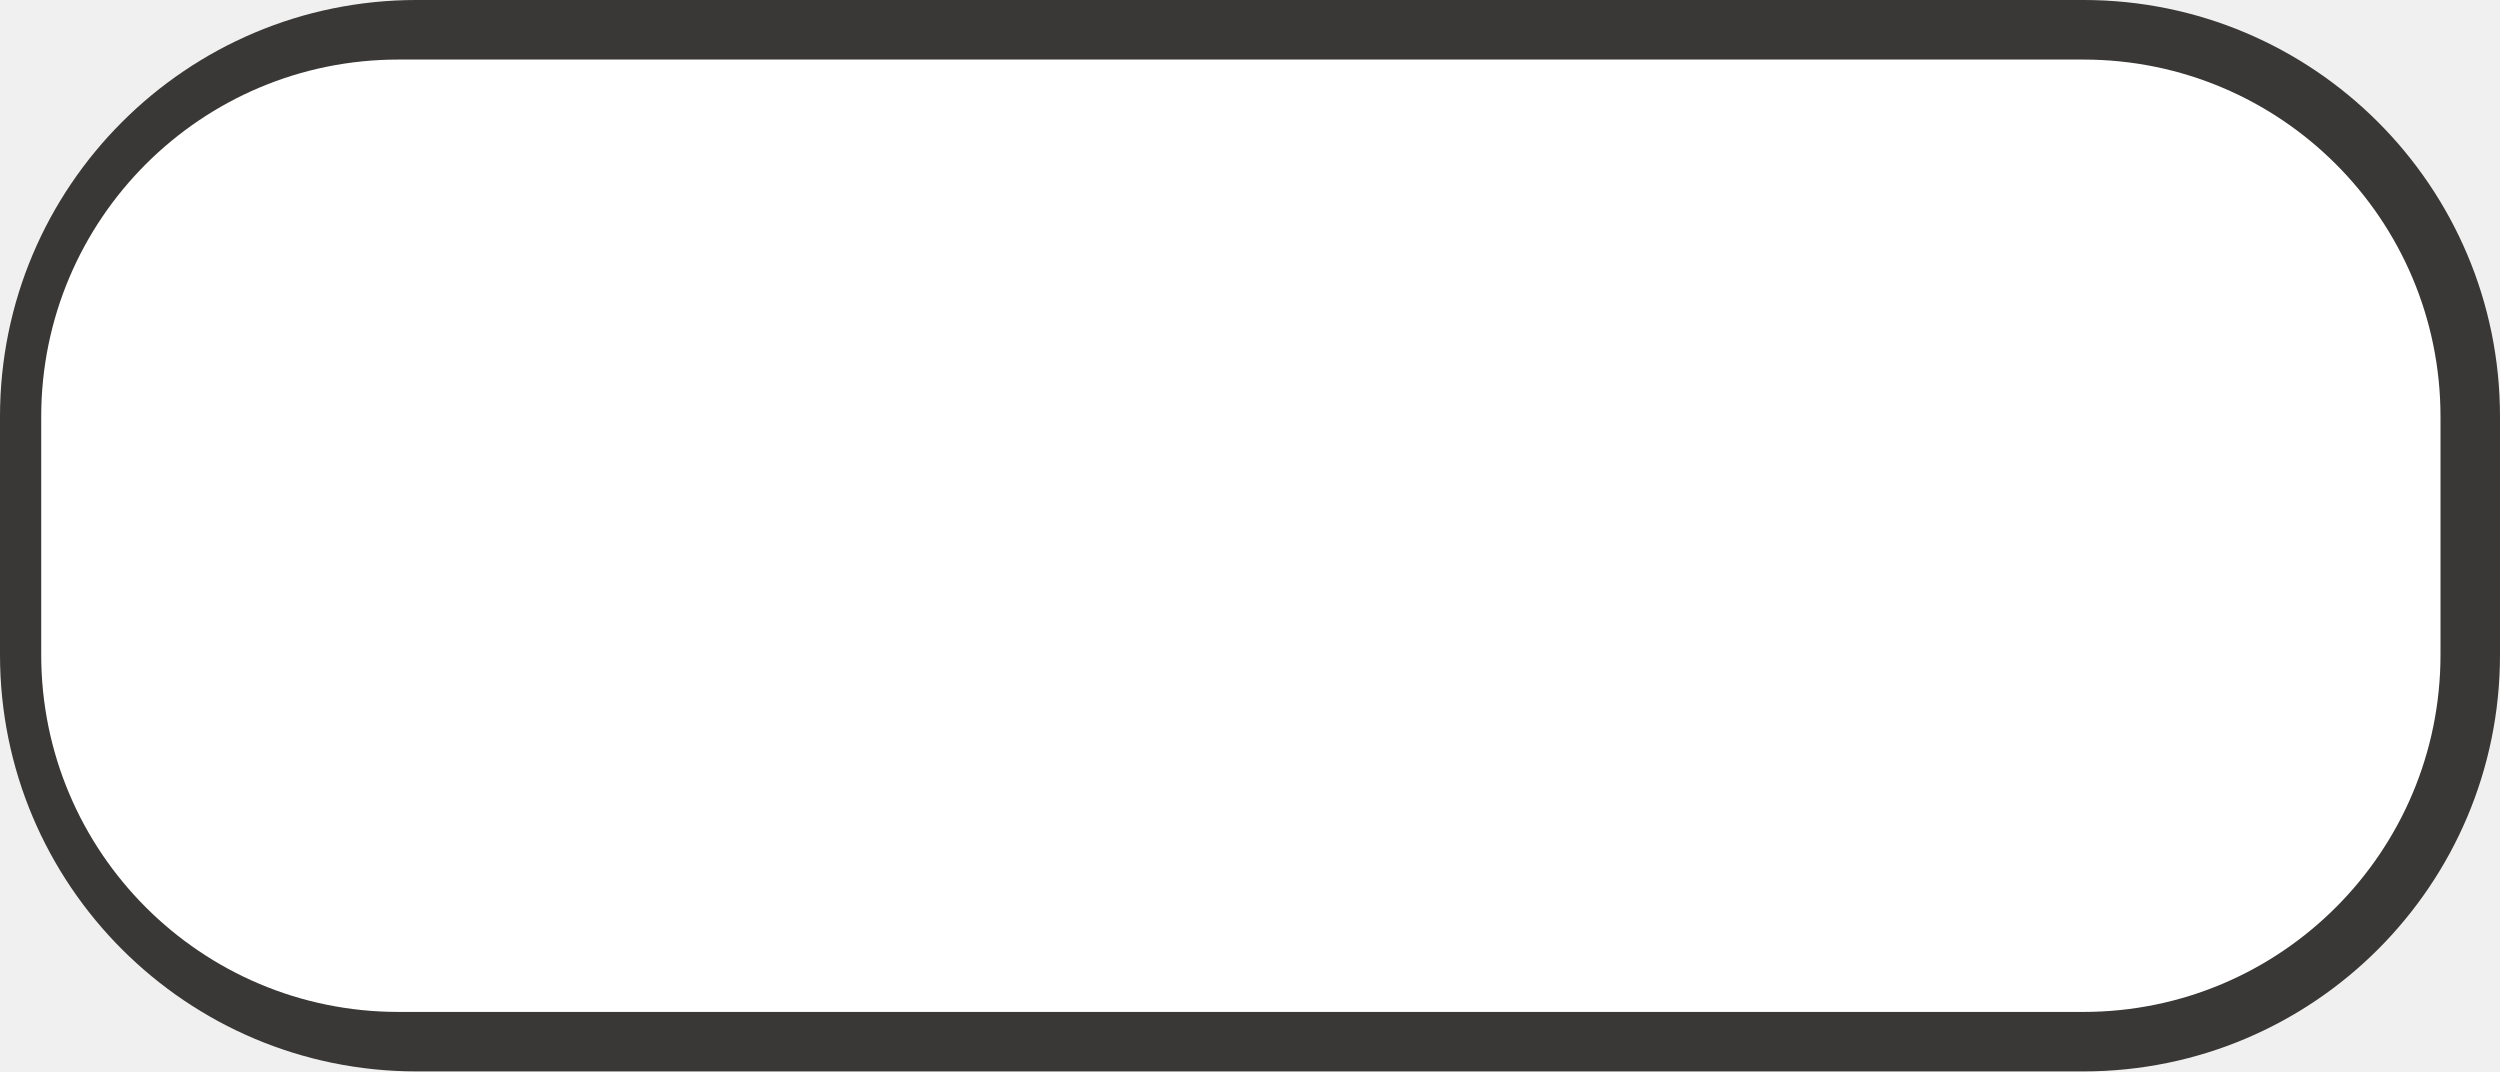
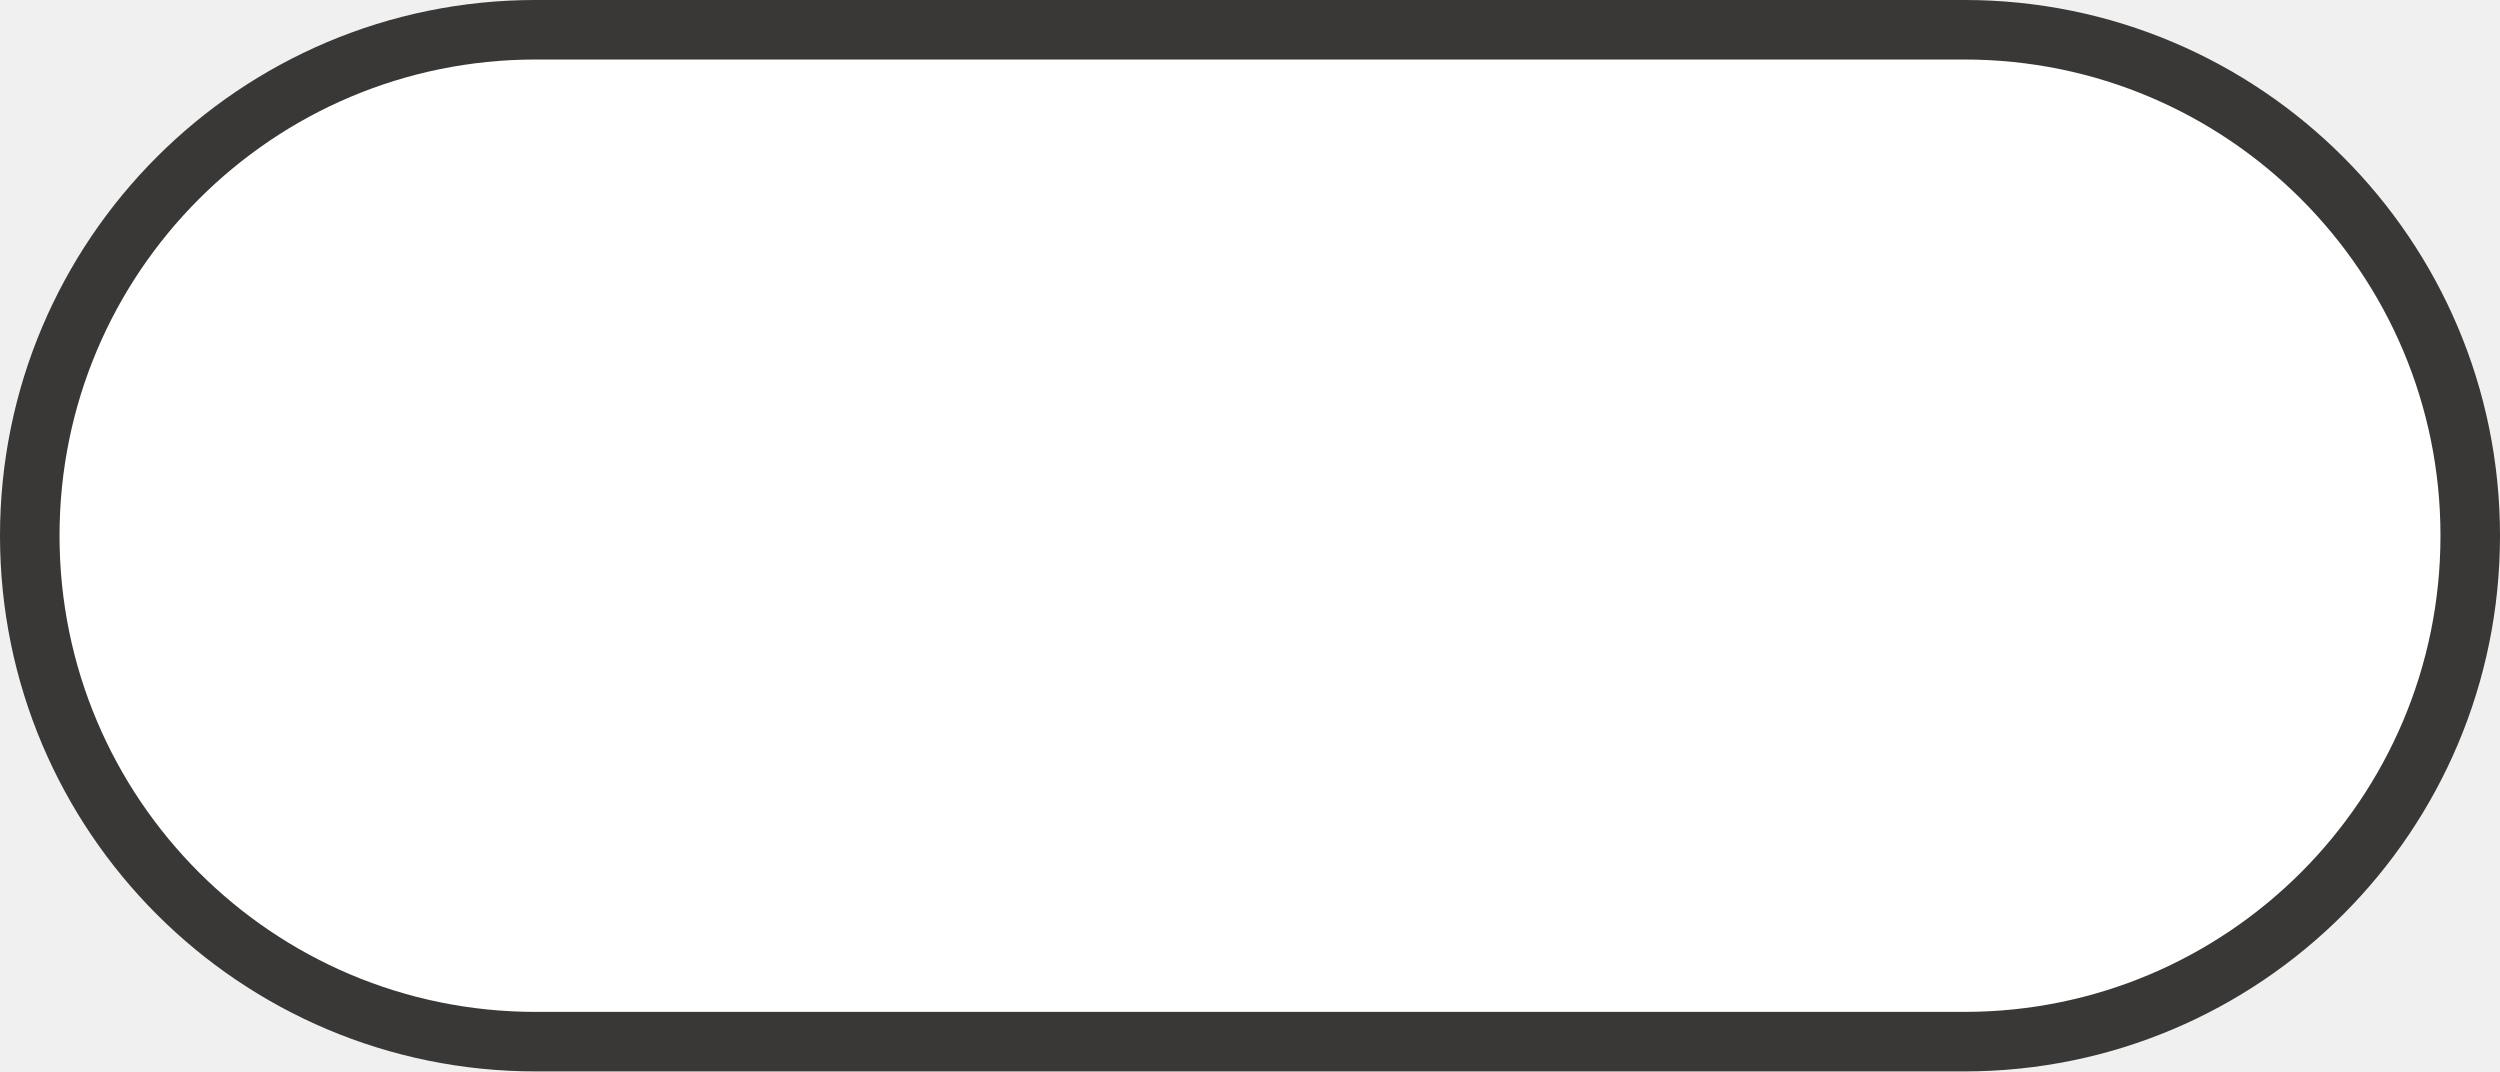
<svg xmlns="http://www.w3.org/2000/svg" width="42" height="18" id="svg5088" version="1.1" viewBox="0 0 42 18">
  <defs id="defs5090" />
  <g id="layer1" transform="translate(-54.99998,-940.3622)">
-     <g transform="matrix(1.2,0,0,1.2,-227,384.3276)" id="generic-md-3" style="stroke-width:0.833">
-       <rect style="color:#3a3836;display:inline;overflow:visible;visibility:visible;fill:#3a3836;fill-opacity:1;fill-rule:evenodd;stroke:none;stroke-width:0.833;marker:none;enable-background:accumulate" id="rect3455" width="35" height="15" x="235" y="463.362" rx="5.833" ry="5.833" />
-       <rect y="464.196" x="235.577" height="13.333" width="33.59" id="rect3457" style="color:#3a3836;display:inline;overflow:visible;visibility:visible;fill:#ffffff;fill-opacity:1;fill-rule:evenodd;stroke:none;stroke-width:0.833;marker:none;enable-background:accumulate" rx="5" ry="5" />
-     </g>
+     <rect style="opacity:1;fill:#ffffff;fill-opacity:1;stroke:#3a3836;stroke-width:1;stroke-linecap:round;stroke-linejoin:round;stroke-miterlimit:4;stroke-dasharray:none;stroke-dashoffset:0;stroke-opacity:1;marker:none" id="rect10221" width="41" height="17" x="55.5" y="940.862" rx="8.5" ry="8.5" />
  </g>
</svg>
